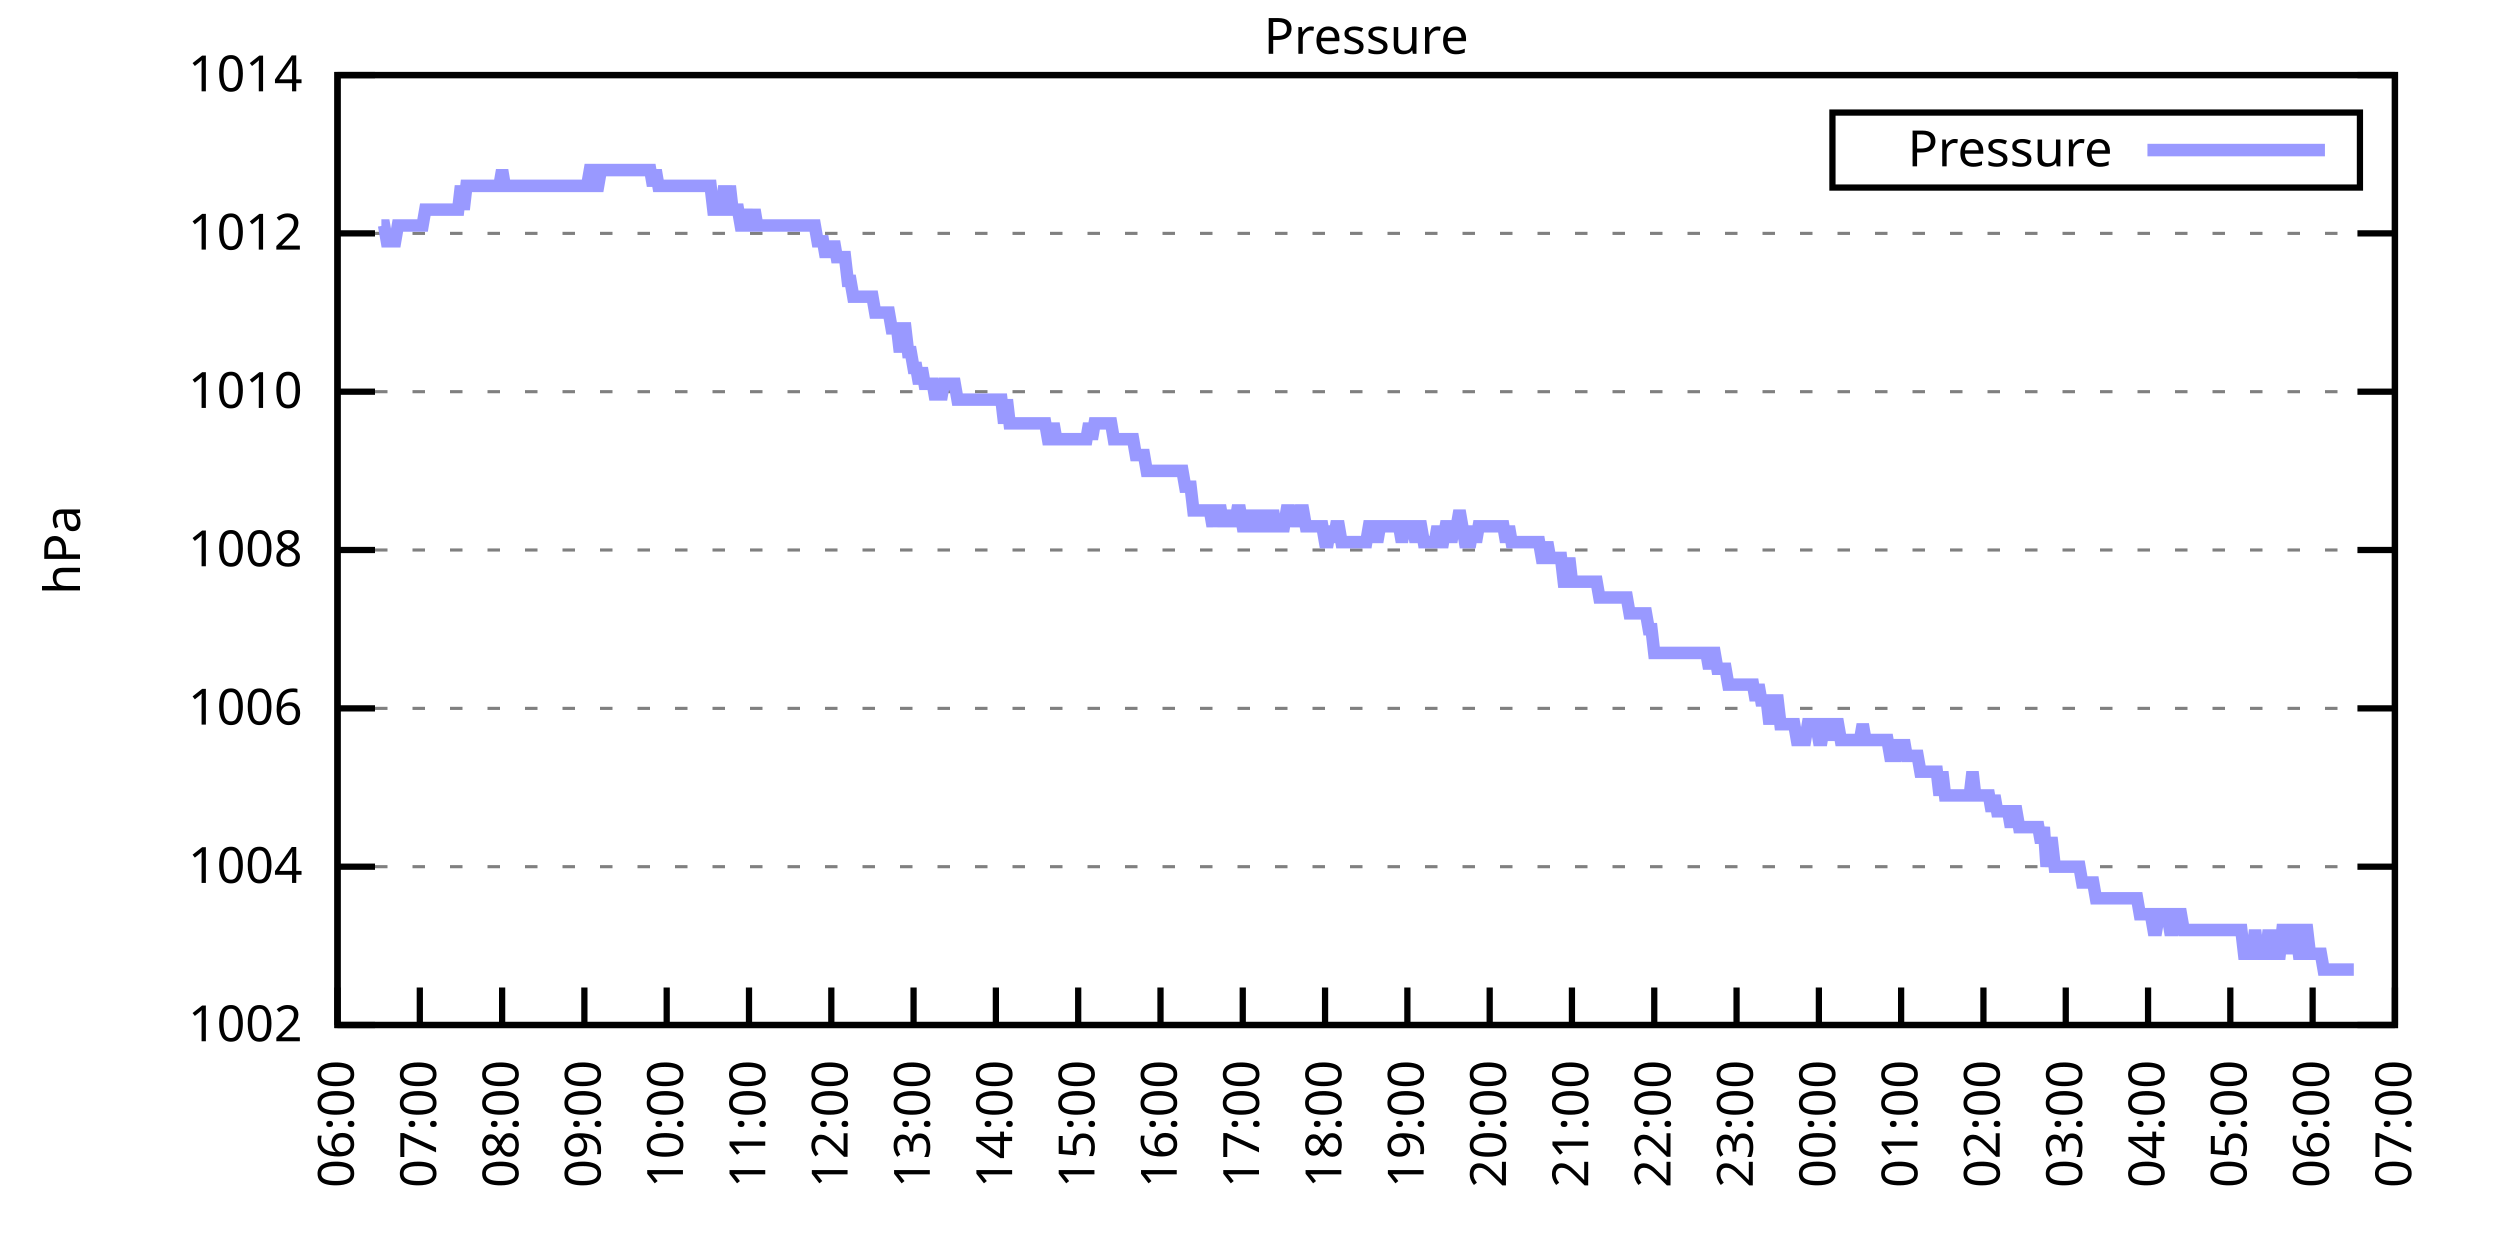
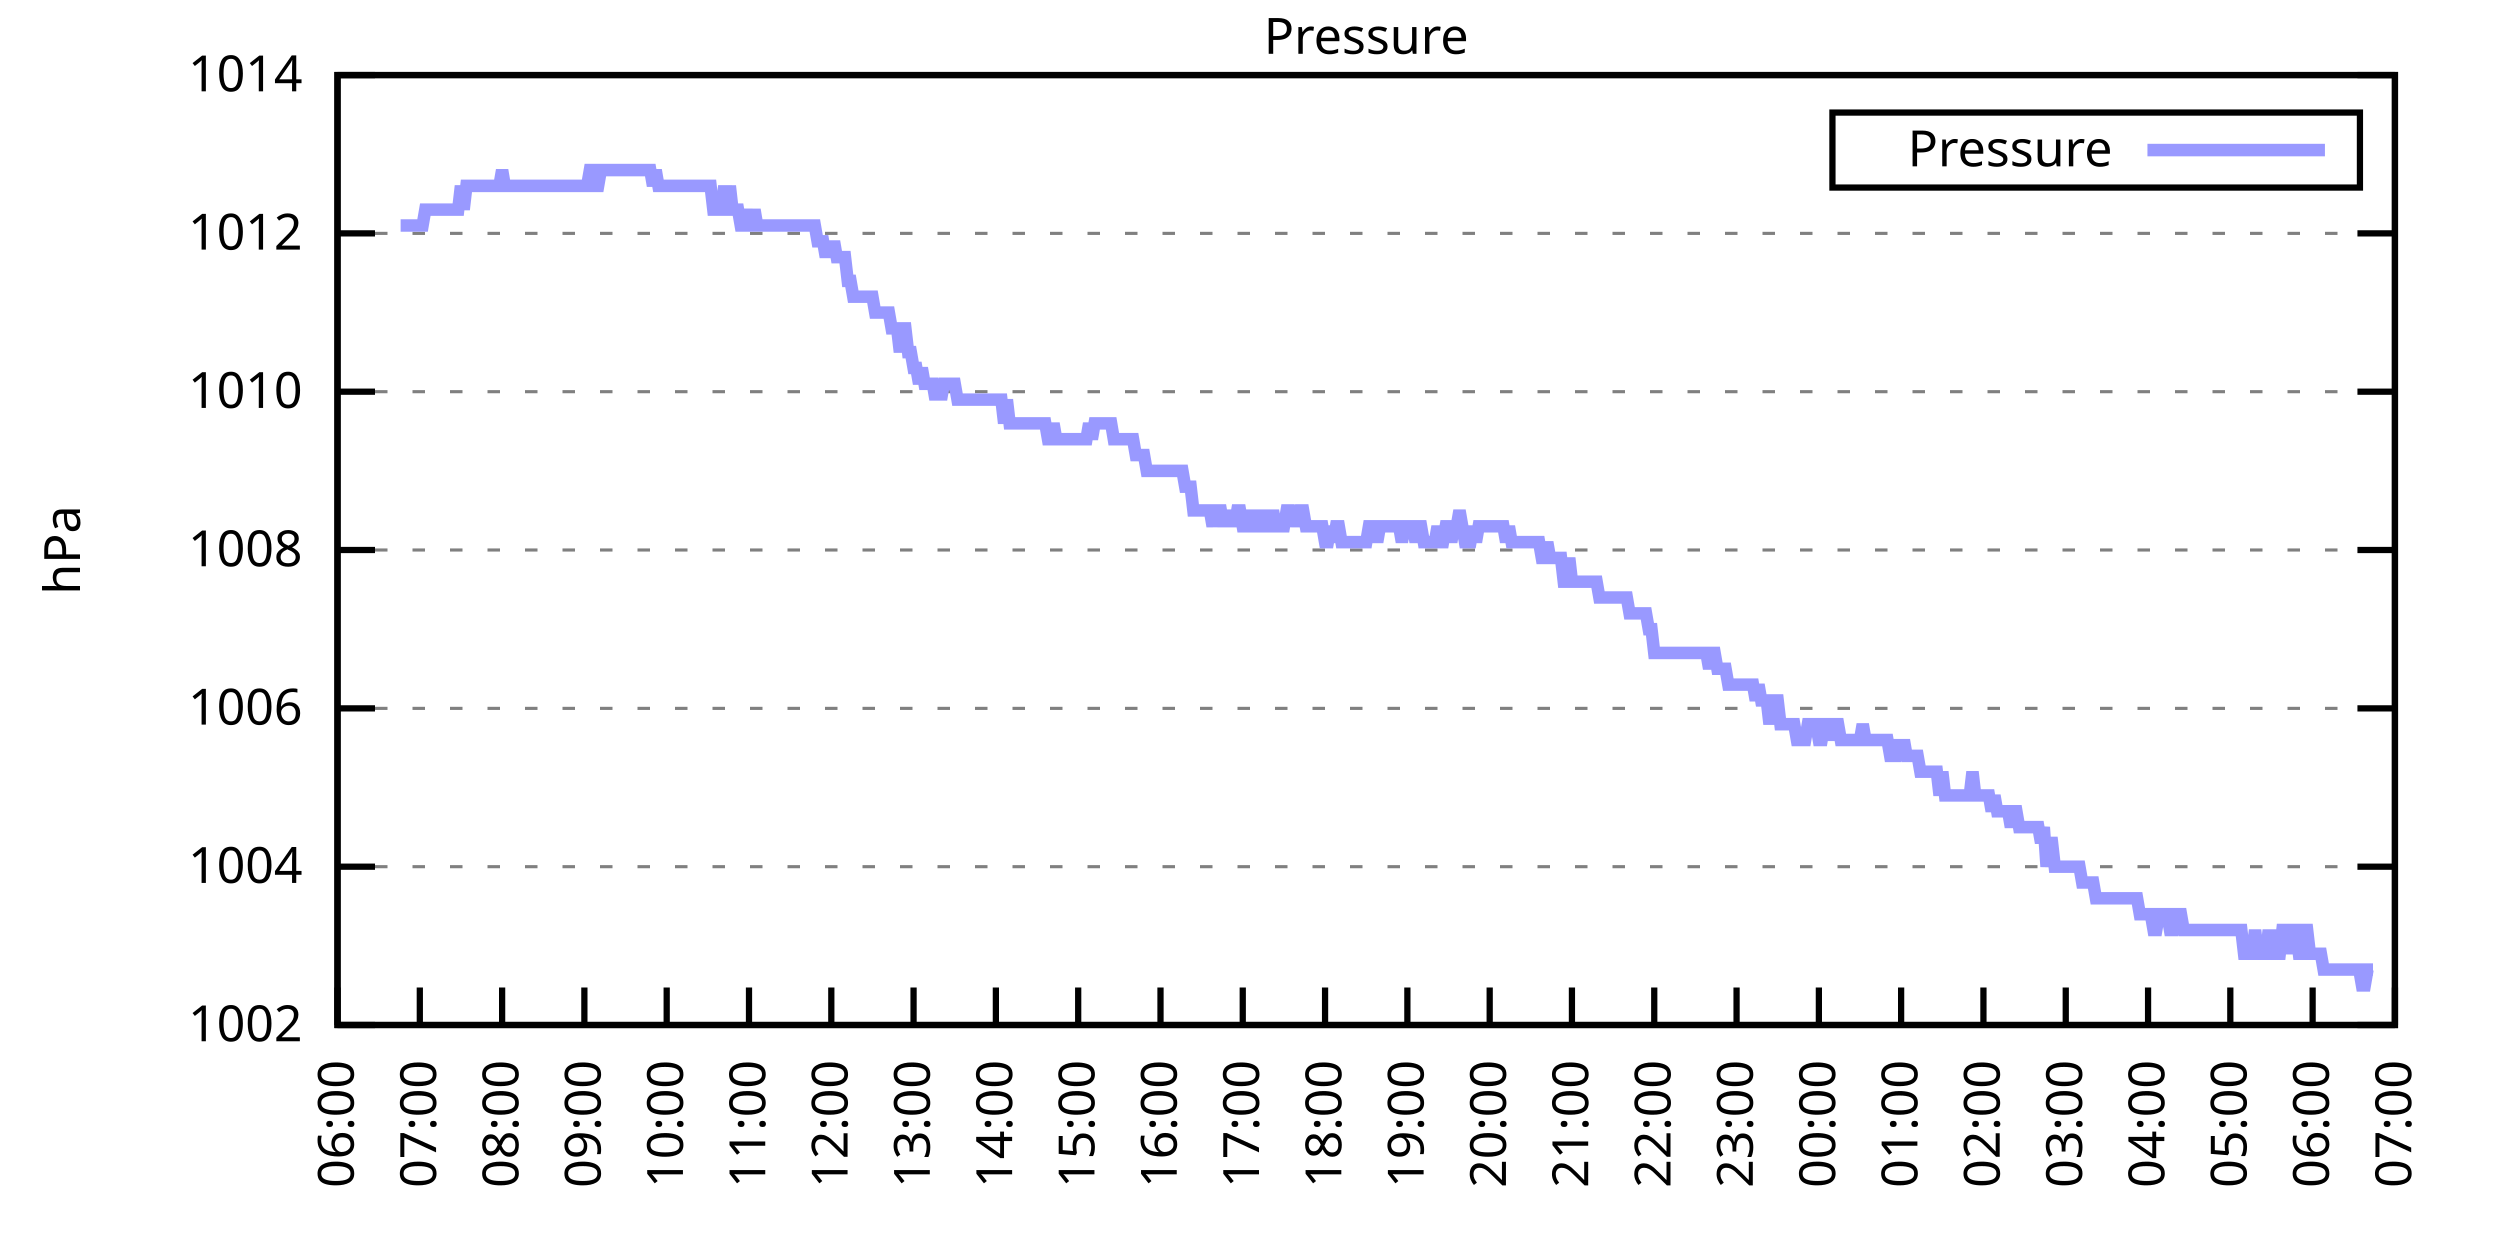
<svg xmlns="http://www.w3.org/2000/svg" xmlns:xlink="http://www.w3.org/1999/xlink" width="400" height="200" viewBox="0 0 400 200">
  <g id="gnuplot_canvas">
    <rect x="0" y="0" width="400" height="200" fill="none" />
    <defs>
      <circle id="gpDot" r="0.5" stroke-width="0.5" stroke="currentColor" />
      <path id="gpPt0" stroke-width="0.333" stroke="currentColor" d="M-1,0 h2 M0,-1 v2" />
      <path id="gpPt1" stroke-width="0.333" stroke="currentColor" d="M-1,-1 L1,1 M1,-1 L-1,1" />
      <path id="gpPt2" stroke-width="0.333" stroke="currentColor" d="M-1,0 L1,0 M0,-1 L0,1 M-1,-1 L1,1 M-1,1 L1,-1" />
      <rect id="gpPt3" stroke-width="0.333" stroke="currentColor" x="-1" y="-1" width="2" height="2" />
      <rect id="gpPt4" stroke-width="0.333" stroke="currentColor" fill="currentColor" x="-1" y="-1" width="2" height="2" />
      <circle id="gpPt5" stroke-width="0.333" stroke="currentColor" cx="0" cy="0" r="1" />
      <use xlink:href="#gpPt5" id="gpPt6" fill="currentColor" stroke="none" />
      <path id="gpPt7" stroke-width="0.333" stroke="currentColor" d="M0,-1.33 L-1.33,0.67 L1.33,0.67 z" />
      <use xlink:href="#gpPt7" id="gpPt8" fill="currentColor" stroke="none" />
      <use xlink:href="#gpPt7" id="gpPt9" stroke="currentColor" transform="rotate(180)" />
      <use xlink:href="#gpPt9" id="gpPt10" fill="currentColor" stroke="none" />
      <use xlink:href="#gpPt3" id="gpPt11" stroke="currentColor" transform="rotate(45)" />
      <use xlink:href="#gpPt11" id="gpPt12" fill="currentColor" stroke="none" />
      <path id="gpPt13" stroke-width="0.333" stroke="currentColor" d="M0,1.330 L1.265,0.411 L0.782,-1.067 L-0.782,-1.076 L-1.265,0.411 z" />
      <use xlink:href="#gpPt13" id="gpPt14" fill="currentColor" stroke="none" />
      <filter id="textbox" filterUnits="objectBoundingBox" x="0" y="0" height="1" width="1">
        <feFlood flood-color="white" flood-opacity="1" result="bgnd" />
        <feComposite in="SourceGraphic" in2="bgnd" operator="atop" />
      </filter>
      <filter id="greybox" filterUnits="objectBoundingBox" x="0" y="0" height="1" width="1">
        <feFlood flood-color="lightgrey" flood-opacity="1" result="grey" />
        <feComposite in="SourceGraphic" in2="grey" operator="atop" />
      </filter>
    </defs>
    <g fill="none" color="white" stroke="currentColor" stroke-width="1.00" stroke-linecap="butt" stroke-linejoin="miter">
</g>
    <g fill="none" color="black" stroke="currentColor" stroke-width="1.00" stroke-linecap="butt" stroke-linejoin="miter">
      <g stroke="none" shape-rendering="crispEdges">
        <polygon fill="rgb(255, 255, 255)" points="54.00,164.00 383.18,164.00 383.18,12.02 54.00,12.02 " />
      </g>
    </g>
    <g fill="none" color="black" stroke="currentColor" stroke-width="1.00" stroke-linecap="butt" stroke-linejoin="miter">
</g>
    <g fill="none" color="black" stroke="black" stroke-width="0.50" stroke-linecap="butt" stroke-linejoin="miter">
</g>
    <g fill="none" color="gray" stroke="currentColor" stroke-width="0.50" stroke-linecap="butt" stroke-linejoin="miter">
      <path stroke="gray" stroke-dasharray="2,4" class="gridline" d="M54.00,164.00 L383.19,164.00  " />
    </g>
    <g fill="none" color="gray" stroke="gray" stroke-width="1.00" stroke-linecap="butt" stroke-linejoin="miter">
</g>
    <g fill="none" color="black" stroke="currentColor" stroke-width="1.00" stroke-linecap="butt" stroke-linejoin="miter">
      <path stroke="black" d="M54.00,164.00 L60.00,164.00 M383.19,164.00 L377.19,164.00  " />
      <g transform="translate(48.40,166.60)" stroke="none" fill="black" font-family="Sans" font-size="8.00" text-anchor="end">
        <text>
          <tspan font-family="Sans"> 1002</tspan>
        </text>
      </g>
    </g>
    <g fill="none" color="black" stroke="currentColor" stroke-width="1.00" stroke-linecap="butt" stroke-linejoin="miter">
</g>
    <g fill="none" color="black" stroke="black" stroke-width="0.50" stroke-linecap="butt" stroke-linejoin="miter">
</g>
    <g fill="none" color="gray" stroke="currentColor" stroke-width="0.50" stroke-linecap="butt" stroke-linejoin="miter">
      <path stroke="gray" stroke-dasharray="2,4" class="gridline" d="M54.00,138.67 L383.19,138.67  " />
    </g>
    <g fill="none" color="gray" stroke="gray" stroke-width="1.00" stroke-linecap="butt" stroke-linejoin="miter">
</g>
    <g fill="none" color="black" stroke="currentColor" stroke-width="1.00" stroke-linecap="butt" stroke-linejoin="miter">
      <path stroke="black" d="M54.00,138.67 L60.00,138.67 M383.19,138.67 L377.19,138.67  " />
      <g transform="translate(48.40,141.27)" stroke="none" fill="black" font-family="Sans" font-size="8.00" text-anchor="end">
        <text>
          <tspan font-family="Sans"> 1004</tspan>
        </text>
      </g>
    </g>
    <g fill="none" color="black" stroke="currentColor" stroke-width="1.00" stroke-linecap="butt" stroke-linejoin="miter">
</g>
    <g fill="none" color="black" stroke="black" stroke-width="0.50" stroke-linecap="butt" stroke-linejoin="miter">
</g>
    <g fill="none" color="gray" stroke="currentColor" stroke-width="0.50" stroke-linecap="butt" stroke-linejoin="miter">
      <path stroke="gray" stroke-dasharray="2,4" class="gridline" d="M54.00,113.34 L383.19,113.34  " />
    </g>
    <g fill="none" color="gray" stroke="gray" stroke-width="1.00" stroke-linecap="butt" stroke-linejoin="miter">
</g>
    <g fill="none" color="black" stroke="currentColor" stroke-width="1.00" stroke-linecap="butt" stroke-linejoin="miter">
      <path stroke="black" d="M54.00,113.34 L60.00,113.34 M383.19,113.34 L377.19,113.34  " />
      <g transform="translate(48.40,115.94)" stroke="none" fill="black" font-family="Sans" font-size="8.00" text-anchor="end">
        <text>
          <tspan font-family="Sans"> 1006</tspan>
        </text>
      </g>
    </g>
    <g fill="none" color="black" stroke="currentColor" stroke-width="1.00" stroke-linecap="butt" stroke-linejoin="miter">
</g>
    <g fill="none" color="black" stroke="black" stroke-width="0.50" stroke-linecap="butt" stroke-linejoin="miter">
</g>
    <g fill="none" color="gray" stroke="currentColor" stroke-width="0.50" stroke-linecap="butt" stroke-linejoin="miter">
      <path stroke="gray" stroke-dasharray="2,4" class="gridline" d="M54.00,88.00 L383.19,88.00  " />
    </g>
    <g fill="none" color="gray" stroke="gray" stroke-width="1.00" stroke-linecap="butt" stroke-linejoin="miter">
</g>
    <g fill="none" color="black" stroke="currentColor" stroke-width="1.00" stroke-linecap="butt" stroke-linejoin="miter">
      <path stroke="black" d="M54.00,88.00 L60.00,88.00 M383.19,88.00 L377.19,88.00  " />
      <g transform="translate(48.40,90.60)" stroke="none" fill="black" font-family="Sans" font-size="8.00" text-anchor="end">
        <text>
          <tspan font-family="Sans"> 1008</tspan>
        </text>
      </g>
    </g>
    <g fill="none" color="black" stroke="currentColor" stroke-width="1.00" stroke-linecap="butt" stroke-linejoin="miter">
</g>
    <g fill="none" color="black" stroke="black" stroke-width="0.50" stroke-linecap="butt" stroke-linejoin="miter">
</g>
    <g fill="none" color="gray" stroke="currentColor" stroke-width="0.50" stroke-linecap="butt" stroke-linejoin="miter">
      <path stroke="gray" stroke-dasharray="2,4" class="gridline" d="M54.00,62.67 L383.19,62.67  " />
    </g>
    <g fill="none" color="gray" stroke="gray" stroke-width="1.00" stroke-linecap="butt" stroke-linejoin="miter">
</g>
    <g fill="none" color="black" stroke="currentColor" stroke-width="1.00" stroke-linecap="butt" stroke-linejoin="miter">
      <path stroke="black" d="M54.00,62.67 L60.00,62.67 M383.19,62.67 L377.19,62.67  " />
      <g transform="translate(48.40,65.27)" stroke="none" fill="black" font-family="Sans" font-size="8.00" text-anchor="end">
        <text>
          <tspan font-family="Sans"> 1010</tspan>
        </text>
      </g>
    </g>
    <g fill="none" color="black" stroke="currentColor" stroke-width="1.00" stroke-linecap="butt" stroke-linejoin="miter">
</g>
    <g fill="none" color="black" stroke="black" stroke-width="0.50" stroke-linecap="butt" stroke-linejoin="miter">
</g>
    <g fill="none" color="gray" stroke="currentColor" stroke-width="0.50" stroke-linecap="butt" stroke-linejoin="miter">
      <path stroke="gray" stroke-dasharray="2,4" class="gridline" d="M54.00,37.34 L383.19,37.34  " />
    </g>
    <g fill="none" color="gray" stroke="gray" stroke-width="1.00" stroke-linecap="butt" stroke-linejoin="miter">
</g>
    <g fill="none" color="black" stroke="currentColor" stroke-width="1.00" stroke-linecap="butt" stroke-linejoin="miter">
      <path stroke="black" d="M54.00,37.34 L60.00,37.34 M383.19,37.34 L377.19,37.34  " />
      <g transform="translate(48.40,39.94)" stroke="none" fill="black" font-family="Sans" font-size="8.00" text-anchor="end">
        <text>
          <tspan font-family="Sans"> 1012</tspan>
        </text>
      </g>
    </g>
    <g fill="none" color="black" stroke="currentColor" stroke-width="1.00" stroke-linecap="butt" stroke-linejoin="miter">
</g>
    <g fill="none" color="black" stroke="black" stroke-width="0.50" stroke-linecap="butt" stroke-linejoin="miter">
</g>
    <g fill="none" color="gray" stroke="currentColor" stroke-width="0.50" stroke-linecap="butt" stroke-linejoin="miter">
      <path stroke="gray" stroke-dasharray="2,4" class="gridline" d="M54.00,12.01 L383.19,12.01  " />
    </g>
    <g fill="none" color="gray" stroke="gray" stroke-width="1.00" stroke-linecap="butt" stroke-linejoin="miter">
</g>
    <g fill="none" color="black" stroke="currentColor" stroke-width="1.00" stroke-linecap="butt" stroke-linejoin="miter">
      <path stroke="black" d="M54.00,12.01 L60.00,12.01 M383.19,12.01 L377.19,12.01  " />
      <g transform="translate(48.40,14.61)" stroke="none" fill="black" font-family="Sans" font-size="8.00" text-anchor="end">
        <text>
          <tspan font-family="Sans"> 1014</tspan>
        </text>
      </g>
    </g>
    <g fill="none" color="black" stroke="currentColor" stroke-width="1.00" stroke-linecap="butt" stroke-linejoin="miter">
      <path stroke="black" d="M54.00,164.00 L54.00,158.00  " />
      <g transform="translate(56.60,169.60) rotate(270.00)" stroke="none" fill="black" font-family="Sans" font-size="8.00" text-anchor="end">
        <text>
          <tspan font-family="Sans">06:00</tspan>
        </text>
      </g>
    </g>
    <g fill="none" color="black" stroke="currentColor" stroke-width="1.00" stroke-linecap="butt" stroke-linejoin="miter">
      <path stroke="black" d="M67.17,164.00 L67.17,158.00  " />
      <g transform="translate(69.77,169.60) rotate(270.00)" stroke="none" fill="black" font-family="Sans" font-size="8.00" text-anchor="end">
        <text>
          <tspan font-family="Sans">07:00</tspan>
        </text>
      </g>
    </g>
    <g fill="none" color="black" stroke="currentColor" stroke-width="1.00" stroke-linecap="butt" stroke-linejoin="miter">
      <path stroke="black" d="M80.34,164.00 L80.34,158.00  " />
      <g transform="translate(82.94,169.60) rotate(270.00)" stroke="none" fill="black" font-family="Sans" font-size="8.00" text-anchor="end">
        <text>
          <tspan font-family="Sans">08:00</tspan>
        </text>
      </g>
    </g>
    <g fill="none" color="black" stroke="currentColor" stroke-width="1.00" stroke-linecap="butt" stroke-linejoin="miter">
      <path stroke="black" d="M93.50,164.00 L93.50,158.00  " />
      <g transform="translate(96.10,169.60) rotate(270.00)" stroke="none" fill="black" font-family="Sans" font-size="8.00" text-anchor="end">
        <text>
          <tspan font-family="Sans">09:00</tspan>
        </text>
      </g>
    </g>
    <g fill="none" color="black" stroke="currentColor" stroke-width="1.00" stroke-linecap="butt" stroke-linejoin="miter">
      <path stroke="black" d="M106.67,164.00 L106.67,158.00  " />
      <g transform="translate(109.27,169.60) rotate(270.00)" stroke="none" fill="black" font-family="Sans" font-size="8.00" text-anchor="end">
        <text>
          <tspan font-family="Sans">10:00</tspan>
        </text>
      </g>
    </g>
    <g fill="none" color="black" stroke="currentColor" stroke-width="1.00" stroke-linecap="butt" stroke-linejoin="miter">
      <path stroke="black" d="M119.84,164.00 L119.84,158.00  " />
      <g transform="translate(122.44,169.60) rotate(270.00)" stroke="none" fill="black" font-family="Sans" font-size="8.00" text-anchor="end">
        <text>
          <tspan font-family="Sans">11:00</tspan>
        </text>
      </g>
    </g>
    <g fill="none" color="black" stroke="currentColor" stroke-width="1.00" stroke-linecap="butt" stroke-linejoin="miter">
      <path stroke="black" d="M133.01,164.00 L133.01,158.00  " />
      <g transform="translate(135.61,169.60) rotate(270.00)" stroke="none" fill="black" font-family="Sans" font-size="8.00" text-anchor="end">
        <text>
          <tspan font-family="Sans">12:00</tspan>
        </text>
      </g>
    </g>
    <g fill="none" color="black" stroke="currentColor" stroke-width="1.00" stroke-linecap="butt" stroke-linejoin="miter">
      <path stroke="black" d="M146.17,164.00 L146.17,158.00  " />
      <g transform="translate(148.77,169.60) rotate(270.00)" stroke="none" fill="black" font-family="Sans" font-size="8.00" text-anchor="end">
        <text>
          <tspan font-family="Sans">13:00</tspan>
        </text>
      </g>
    </g>
    <g fill="none" color="black" stroke="currentColor" stroke-width="1.00" stroke-linecap="butt" stroke-linejoin="miter">
      <path stroke="black" d="M159.34,164.00 L159.34,158.00  " />
      <g transform="translate(161.94,169.60) rotate(270.00)" stroke="none" fill="black" font-family="Sans" font-size="8.00" text-anchor="end">
        <text>
          <tspan font-family="Sans">14:00</tspan>
        </text>
      </g>
    </g>
    <g fill="none" color="black" stroke="currentColor" stroke-width="1.00" stroke-linecap="butt" stroke-linejoin="miter">
      <path stroke="black" d="M172.51,164.00 L172.51,158.00  " />
      <g transform="translate(175.11,169.60) rotate(270.00)" stroke="none" fill="black" font-family="Sans" font-size="8.00" text-anchor="end">
        <text>
          <tspan font-family="Sans">15:00</tspan>
        </text>
      </g>
    </g>
    <g fill="none" color="black" stroke="currentColor" stroke-width="1.00" stroke-linecap="butt" stroke-linejoin="miter">
      <path stroke="black" d="M185.68,164.00 L185.68,158.00  " />
      <g transform="translate(188.28,169.60) rotate(270.00)" stroke="none" fill="black" font-family="Sans" font-size="8.00" text-anchor="end">
        <text>
          <tspan font-family="Sans">16:00</tspan>
        </text>
      </g>
    </g>
    <g fill="none" color="black" stroke="currentColor" stroke-width="1.00" stroke-linecap="butt" stroke-linejoin="miter">
      <path stroke="black" d="M198.84,164.00 L198.84,158.00  " />
      <g transform="translate(201.44,169.60) rotate(270.00)" stroke="none" fill="black" font-family="Sans" font-size="8.00" text-anchor="end">
        <text>
          <tspan font-family="Sans">17:00</tspan>
        </text>
      </g>
    </g>
    <g fill="none" color="black" stroke="currentColor" stroke-width="1.00" stroke-linecap="butt" stroke-linejoin="miter">
      <path stroke="black" d="M212.01,164.00 L212.01,158.00  " />
      <g transform="translate(214.61,169.60) rotate(270.00)" stroke="none" fill="black" font-family="Sans" font-size="8.00" text-anchor="end">
        <text>
          <tspan font-family="Sans">18:00</tspan>
        </text>
      </g>
    </g>
    <g fill="none" color="black" stroke="currentColor" stroke-width="1.00" stroke-linecap="butt" stroke-linejoin="miter">
      <path stroke="black" d="M225.18,164.00 L225.18,158.00  " />
      <g transform="translate(227.78,169.60) rotate(270.00)" stroke="none" fill="black" font-family="Sans" font-size="8.00" text-anchor="end">
        <text>
          <tspan font-family="Sans">19:00</tspan>
        </text>
      </g>
    </g>
    <g fill="none" color="black" stroke="currentColor" stroke-width="1.00" stroke-linecap="butt" stroke-linejoin="miter">
      <path stroke="black" d="M238.35,164.00 L238.35,158.00  " />
      <g transform="translate(240.95,169.60) rotate(270.00)" stroke="none" fill="black" font-family="Sans" font-size="8.00" text-anchor="end">
        <text>
          <tspan font-family="Sans">20:00</tspan>
        </text>
      </g>
    </g>
    <g fill="none" color="black" stroke="currentColor" stroke-width="1.00" stroke-linecap="butt" stroke-linejoin="miter">
      <path stroke="black" d="M251.51,164.00 L251.51,158.00  " />
      <g transform="translate(254.11,169.60) rotate(270.00)" stroke="none" fill="black" font-family="Sans" font-size="8.00" text-anchor="end">
        <text>
          <tspan font-family="Sans">21:00</tspan>
        </text>
      </g>
    </g>
    <g fill="none" color="black" stroke="currentColor" stroke-width="1.00" stroke-linecap="butt" stroke-linejoin="miter">
      <path stroke="black" d="M264.68,164.00 L264.68,158.00  " />
      <g transform="translate(267.28,169.60) rotate(270.00)" stroke="none" fill="black" font-family="Sans" font-size="8.00" text-anchor="end">
        <text>
          <tspan font-family="Sans">22:00</tspan>
        </text>
      </g>
    </g>
    <g fill="none" color="black" stroke="currentColor" stroke-width="1.00" stroke-linecap="butt" stroke-linejoin="miter">
      <path stroke="black" d="M277.85,164.00 L277.85,158.00  " />
      <g transform="translate(280.45,169.60) rotate(270.00)" stroke="none" fill="black" font-family="Sans" font-size="8.00" text-anchor="end">
        <text>
          <tspan font-family="Sans">23:00</tspan>
        </text>
      </g>
    </g>
    <g fill="none" color="black" stroke="currentColor" stroke-width="1.00" stroke-linecap="butt" stroke-linejoin="miter">
      <path stroke="black" d="M291.02,164.00 L291.02,158.00  " />
      <g transform="translate(293.62,169.60) rotate(270.00)" stroke="none" fill="black" font-family="Sans" font-size="8.00" text-anchor="end">
        <text>
          <tspan font-family="Sans">00:00</tspan>
        </text>
      </g>
    </g>
    <g fill="none" color="black" stroke="currentColor" stroke-width="1.00" stroke-linecap="butt" stroke-linejoin="miter">
      <path stroke="black" d="M304.18,164.00 L304.18,158.00  " />
      <g transform="translate(306.78,169.60) rotate(270.00)" stroke="none" fill="black" font-family="Sans" font-size="8.00" text-anchor="end">
        <text>
          <tspan font-family="Sans">01:00</tspan>
        </text>
      </g>
    </g>
    <g fill="none" color="black" stroke="currentColor" stroke-width="1.00" stroke-linecap="butt" stroke-linejoin="miter">
      <path stroke="black" d="M317.35,164.00 L317.35,158.00  " />
      <g transform="translate(319.95,169.60) rotate(270.00)" stroke="none" fill="black" font-family="Sans" font-size="8.00" text-anchor="end">
        <text>
          <tspan font-family="Sans">02:00</tspan>
        </text>
      </g>
    </g>
    <g fill="none" color="black" stroke="currentColor" stroke-width="1.00" stroke-linecap="butt" stroke-linejoin="miter">
      <path stroke="black" d="M330.52,164.00 L330.52,158.00  " />
      <g transform="translate(333.12,169.60) rotate(270.00)" stroke="none" fill="black" font-family="Sans" font-size="8.00" text-anchor="end">
        <text>
          <tspan font-family="Sans">03:00</tspan>
        </text>
      </g>
    </g>
    <g fill="none" color="black" stroke="currentColor" stroke-width="1.00" stroke-linecap="butt" stroke-linejoin="miter">
      <path stroke="black" d="M343.69,164.00 L343.69,158.00  " />
      <g transform="translate(346.29,169.60) rotate(270.00)" stroke="none" fill="black" font-family="Sans" font-size="8.00" text-anchor="end">
        <text>
          <tspan font-family="Sans">04:00</tspan>
        </text>
      </g>
    </g>
    <g fill="none" color="black" stroke="currentColor" stroke-width="1.00" stroke-linecap="butt" stroke-linejoin="miter">
      <path stroke="black" d="M356.85,164.00 L356.85,158.00  " />
      <g transform="translate(359.45,169.60) rotate(270.00)" stroke="none" fill="black" font-family="Sans" font-size="8.00" text-anchor="end">
        <text>
          <tspan font-family="Sans">05:00</tspan>
        </text>
      </g>
    </g>
    <g fill="none" color="black" stroke="currentColor" stroke-width="1.00" stroke-linecap="butt" stroke-linejoin="miter">
      <path stroke="black" d="M370.02,164.00 L370.02,158.00  " />
      <g transform="translate(372.62,169.60) rotate(270.00)" stroke="none" fill="black" font-family="Sans" font-size="8.00" text-anchor="end">
        <text>
          <tspan font-family="Sans">06:00</tspan>
        </text>
      </g>
    </g>
    <g fill="none" color="black" stroke="currentColor" stroke-width="1.00" stroke-linecap="butt" stroke-linejoin="miter">
      <path stroke="black" d="M383.19,164.00 L383.19,158.00  " />
      <g transform="translate(385.79,169.60) rotate(270.00)" stroke="none" fill="black" font-family="Sans" font-size="8.00" text-anchor="end">
        <text>
          <tspan font-family="Sans">07:00</tspan>
        </text>
      </g>
    </g>
    <g fill="none" color="black" stroke="currentColor" stroke-width="1.00" stroke-linecap="butt" stroke-linejoin="miter">
</g>
    <g fill="none" color="black" stroke="currentColor" stroke-width="1.00" stroke-linecap="butt" stroke-linejoin="miter">
      <path stroke="black" d="M54.00,12.01 L54.00,164.00 L383.19,164.00 L383.19,12.01 L54.00,12.01 Z  " />
    </g>
    <g fill="none" color="black" stroke="currentColor" stroke-width="1.00" stroke-linecap="butt" stroke-linejoin="miter">
</g>
    <g fill="none" color="black" stroke="currentColor" stroke-width="1.00" stroke-linecap="butt" stroke-linejoin="miter">
      <path stroke="black" d="M293.19,30.01 L293.19,18.01 L377.59,18.01 L377.59,30.01 L293.19,30.01 Z  " />
    </g>
    <g id="Pressure_plot_1">
      <g fill="none" color="white" stroke="black" stroke-width="2.00" stroke-linecap="butt" stroke-linejoin="miter">
</g>
      <g fill="none" color="black" stroke="currentColor" stroke-width="2.00" stroke-linecap="butt" stroke-linejoin="miter">
        <g transform="translate(337.99,26.61)" stroke="none" fill="black" font-family="Sans" font-size="8.00" text-anchor="end">
          <text>
            <tspan font-family="Sans">Pressure</tspan>
          </text>
        </g>
      </g>
      <g fill="none" color="black" stroke="currentColor" stroke-width="2.00" stroke-linecap="butt" stroke-linejoin="miter">
-         <path stroke="rgb(153, 153, 255)" d="M343.59,24.01 L371.99,24.01 M61.02,36.08 L61.46,36.08 L61.90,38.61 L62.34,38.61 L62.78,38.61 L63.22,38.61   L63.66,36.08 L64.10,36.08 L64.53,36.08 L64.97,36.08 L65.41,36.08 L65.85,36.08 L66.29,36.08 L66.73,36.08   L67.17,36.08 L67.61,36.08 L68.05,33.54 L68.48,33.54 L68.92,33.54 L69.36,33.54 L69.80,33.54 L70.24,33.54   L70.68,33.54 L71.12,33.54 L71.56,33.54 L72.00,33.54 L72.43,33.54 L72.87,33.54 L73.31,33.54 L73.75,29.74   L74.19,33.54 L74.63,29.74 L75.07,29.74 L75.51,29.74 L75.95,29.74 L76.38,29.74 L76.82,29.74 L77.26,29.74   L77.70,29.74 L78.14,29.74 L78.58,29.74 L79.02,29.74 L79.46,29.74 L79.90,29.74 L80.34,27.21 L80.77,29.74   L81.21,29.74 L81.65,29.74 L82.09,29.74 L82.53,29.74 L82.97,29.74 L83.41,29.74 L83.85,29.74 L84.29,29.74   L84.72,29.74 L85.16,29.74 L85.60,29.74 L86.04,29.74 L86.48,29.74 L86.92,29.74 L87.36,29.74 L87.80,29.74   L88.24,29.74 L88.67,29.74 L89.11,29.74 L89.55,29.74 L89.99,29.74 L90.43,29.74 L90.87,29.74 L91.31,29.74   L91.75,29.74 L92.19,29.74 L92.62,29.74 L93.06,29.74 L93.50,29.74 L93.94,29.74 L94.38,27.21 L94.82,27.21   L95.26,29.74 L95.70,29.74 L96.14,27.21 L96.58,27.21 L97.01,27.21 L97.45,27.21 L97.89,27.21 L98.33,27.21   L98.77,27.21 L99.21,27.21 L99.65,27.21 L100.09,27.21 L100.53,27.21 L100.96,27.21 L101.40,27.21 L101.84,27.21   L102.28,27.21 L102.72,27.21 L103.16,27.21 L103.60,27.21 L104.04,27.21 L104.48,29.74 L104.91,27.21 L105.35,29.74   L105.79,29.74 L106.23,29.74 L106.67,29.74 L107.11,29.74 L107.55,29.74 L107.99,29.74 L108.43,29.74 L108.87,29.74   L109.30,29.74 L109.74,29.74 L110.18,29.74 L110.62,29.74 L111.06,29.74 L111.50,29.74 L111.94,29.74 L112.38,29.74   L112.82,29.74 L113.25,29.74 L113.69,29.74 L114.13,33.54 L114.57,33.54 L115.01,33.54 L115.45,33.54 L115.89,29.74   L116.33,33.54 L116.77,29.74 L117.20,33.54 L117.64,33.54 L118.08,33.54 L118.52,36.08 L118.96,36.08 L119.40,33.54   L119.84,36.08 L120.28,36.08 L120.72,33.54 L121.15,36.08 L121.59,36.08 L122.03,36.08 L122.47,36.08 L122.91,36.08   L123.35,36.08 L123.79,36.08 L124.23,36.08 L124.67,36.08 L125.11,36.08 L125.54,36.08 L125.98,36.08 L126.42,36.08   L126.86,36.08 L127.30,36.08 L127.74,36.08 L128.18,36.08 L128.62,36.08 L129.06,36.08 L129.49,36.08 L129.93,36.08   L130.37,36.08 L130.81,38.61 L131.25,38.61 L131.69,38.61 L132.13,41.14 L132.57,38.61 L133.01,41.14 L133.44,38.61   L133.88,41.14 L134.32,41.14 L134.76,41.14 L135.20,41.14 L135.64,44.94 L136.08,44.94 L136.52,47.47 L136.96,47.47   L137.39,47.47 L137.83,47.47 L138.27,47.47 L138.71,47.47 L139.15,47.47 L139.59,47.47 L140.03,50.01 L140.47,50.01   L140.91,50.01 L141.35,50.01 L141.78,50.01 L142.22,50.01 L142.66,52.54 L143.10,52.54 L143.54,52.54 L143.98,56.34   L144.42,52.54 L144.86,52.54 L145.30,56.34 L145.73,56.34 L146.17,58.87 L146.61,58.87 L147.05,61.41 L147.49,58.87   L147.93,61.41 L148.37,61.41 L148.81,61.41 L149.25,61.41 L149.68,63.94 L150.12,61.41 L150.56,63.94 L151.00,61.41   L151.44,61.41 L151.88,61.41 L152.32,61.41 L152.76,61.41 L153.20,63.94 L153.63,63.94 L154.07,63.94 L154.51,63.94   L154.95,63.94 L155.39,63.94 L155.83,63.94 L156.27,63.94 L156.71,63.94 L157.15,63.94 L157.59,63.94 L158.02,63.94   L158.46,63.94 L158.90,63.94 L159.34,63.94 L159.78,63.94 L160.22,63.94 L160.66,67.74 L161.10,63.94 L161.54,67.74   L161.97,67.74 L162.41,67.74 L162.85,67.74 L163.29,67.74 L163.73,67.74 L164.17,67.74 L164.61,67.74 L165.05,67.74   L165.49,67.74 L165.92,67.74 L166.36,67.74 L166.80,67.74 L167.24,67.74 L167.68,70.27 L168.12,70.27 L168.56,67.74   L169.00,70.27 L169.44,70.27 L169.87,70.27 L170.31,70.27 L170.75,70.27 L171.19,70.27 L171.63,70.27 L172.07,70.27   L172.51,70.27 L172.95,70.27 L173.39,70.27 L173.83,70.27 L174.26,67.74 L174.70,70.27 L175.14,67.74 L175.58,67.74   L176.02,67.74 L176.46,67.74 L176.90,67.74 L177.34,67.74 L177.78,67.74 L178.21,70.27 L178.65,70.27 L179.09,70.27   L179.53,70.27 L179.97,70.27 L180.41,70.27 L180.85,70.27 L181.29,70.27 L181.73,72.81 L182.16,72.81 L182.60,72.81   L183.04,72.81 L183.48,75.34 L183.92,75.34 L184.36,75.34 L184.80,75.34 L185.24,75.34 L185.68,75.34 L186.11,75.34   L186.55,75.34 L186.99,75.34 L187.43,75.34 L187.87,75.34 L188.31,75.34 L188.75,75.34 L189.19,75.34 L189.63,77.87   L190.07,77.87 L190.50,77.87 L190.94,81.67 L191.38,81.67 L191.82,81.67 L192.26,81.67 L192.70,81.67 L193.14,81.67   L193.58,81.67 L194.02,84.21 L194.45,81.67 L194.89,81.67 L195.33,81.67 L195.77,84.21 L196.21,81.67 L196.65,84.21   L197.09,81.67 L197.53,84.21 L197.97,81.67 L198.40,81.67 L198.84,84.21 L199.28,84.21 L199.72,84.21 L200.16,81.67   L200.60,84.21 L201.04,84.21 L201.48,84.21 L201.92,81.67 L202.35,84.21 L202.79,84.21 L203.23,84.21 L203.67,81.67   L204.11,84.21 L204.55,84.21 L204.99,84.21 L205.43,84.21 L205.87,81.67 L206.31,81.67 L206.74,84.21 L207.18,81.67   L207.62,84.21 L208.06,81.67 L208.50,81.67 L208.94,84.21 L209.38,84.21 L209.82,84.21 L210.26,84.21 L210.69,84.21   L211.13,84.21 L211.57,84.21 L212.01,86.74 L212.45,86.74 L212.89,84.21 L213.33,86.74 L213.77,84.21 L214.21,84.21   L214.64,86.74 L215.08,86.74 L215.52,86.74 L215.96,86.74 L216.40,86.74 L216.84,86.74 L217.28,86.74 L217.72,86.74   L218.16,86.74 L218.60,86.74 L219.03,84.21 L219.47,84.21 L219.91,84.21 L220.35,86.74 L220.79,84.21 L221.23,84.21   L221.67,84.21 L222.11,84.21 L222.55,84.21 L222.98,84.21 L223.42,84.21 L223.86,84.21 L224.30,86.74 L224.74,84.21   L225.18,84.21 L225.62,84.21 L226.06,84.21 L226.50,86.74 L226.93,84.21 L227.37,84.21 L227.81,86.74 L228.25,86.74   L228.69,86.74 L229.13,86.74 L229.57,86.74 L230.01,84.21 L230.45,86.74 L230.88,86.74 L231.32,84.21 L231.76,84.21   L232.20,86.74 L232.64,84.21 L233.08,84.21 L233.52,81.67 L233.96,84.21 L234.40,86.74 L234.84,86.74 L235.27,86.74   L235.71,84.21 L236.15,86.74 L236.59,84.21 L237.03,84.21 L237.47,84.21 L237.91,84.21 L238.35,84.21 L238.79,84.21   L239.22,84.21 L239.66,84.21 L240.10,84.21 L240.54,84.21 L240.98,86.74 L241.42,84.21 L241.86,86.74 L242.30,86.74   L242.74,86.74 L243.17,86.74 L243.61,86.74 L244.05,86.74 L244.49,86.74 L244.93,86.74 L245.37,86.74 L245.81,86.74   L246.25,86.74 L246.69,89.27 L247.12,89.27 L247.56,86.74 L248.00,89.27 L248.44,89.27 L248.88,89.27 L249.32,89.27   L249.76,89.27 L250.20,93.07 L250.64,93.07 L251.08,89.27 L251.51,93.07 L251.95,93.07 L252.39,93.07 L252.83,93.07   L253.27,93.07 L253.71,93.07 L254.15,93.07 L254.59,93.07 L255.03,93.07 L255.46,93.07 L255.90,95.60 L256.34,95.60   L256.78,95.60 L257.22,95.60 L257.66,95.60 L258.10,95.60 L258.54,95.60 L258.98,95.60 L259.41,95.60 L259.85,95.60   L260.29,95.60 L260.73,98.14 L261.17,98.14 L261.61,98.14 L262.05,98.14 L262.49,98.14 L262.93,98.14 L263.36,98.14   L263.80,100.67 L264.24,100.67 L264.68,104.47 L265.12,104.47 L265.56,104.47 L266.00,104.47 L266.44,104.47 L266.88,104.47   L267.32,104.47 L267.75,104.47 L268.19,104.47 L268.63,104.47 L269.07,104.47 L269.51,104.47 L269.95,104.47 L270.39,104.47   L270.83,104.47 L271.27,104.47 L271.70,104.47 L272.14,104.47 L272.58,104.47 L273.02,104.47 L273.46,107.00 L273.90,104.47   L274.34,104.47 L274.78,107.00 L275.22,107.00 L275.65,107.00 L276.09,107.00 L276.53,109.54 L276.97,109.54 L277.41,109.54   L277.85,109.54 L278.29,109.54 L278.73,109.54 L279.17,109.54 L279.60,109.54 L280.04,109.54 L280.48,109.54 L280.92,112.07   L281.36,109.54 L281.80,112.07 L282.24,112.07 L282.68,112.07 L283.12,115.87 L283.56,112.07 L283.99,112.07 L284.43,112.07   L284.87,115.87 L285.31,115.87 L285.75,115.87 L286.19,115.87 L286.63,115.87 L287.07,115.87 L287.51,118.40 L287.94,118.40   L288.38,118.40 L288.82,118.40 L289.26,115.87 L289.70,115.87 L290.14,115.87 L290.58,115.87 L291.02,118.40 L291.46,118.40   L291.89,115.87 L292.33,115.87 L292.77,115.87 L293.21,118.40 L293.65,115.87 L294.09,115.87 L294.53,118.40 L294.97,118.40   L295.41,118.40 L295.84,118.40 L296.28,118.40 L296.72,118.40 L297.16,118.40 L297.60,118.40 L298.04,115.87 L298.48,118.40   L298.92,118.40 L299.36,118.40 L299.80,118.40 L300.23,118.40 L300.67,118.40 L301.11,118.40 L301.55,118.40 L301.99,118.40   L302.43,120.94 L302.87,120.94 L303.31,120.94 L303.75,118.40 L304.18,120.94 L304.62,118.40 L305.06,120.94 L305.50,120.94   L305.94,120.94 L306.38,120.94 L306.82,120.94 L307.26,123.47 L307.70,123.47 L308.13,123.47 L308.57,123.47 L309.01,123.47   L309.45,123.47 L309.89,123.47 L310.33,127.27 L310.77,123.47 L311.21,127.27 L311.65,127.27 L312.08,127.27 L312.52,127.27   L312.96,127.27 L313.40,127.27 L313.84,127.27 L314.28,127.27 L314.72,127.27 L315.16,127.27 L315.60,123.47 L316.04,127.27   L316.47,127.27 L316.91,127.27 L317.35,127.27 L317.79,127.27 L318.23,127.27 L318.67,129.80 L319.11,127.27 L319.55,129.80   L319.99,129.80 L320.42,129.80 L320.86,129.80 L321.30,129.80 L321.74,132.34 L322.18,129.80 L322.62,129.80 L323.06,132.34   L323.50,132.34 L323.94,132.34 L324.37,132.34 L324.81,132.34 L325.25,132.34 L325.69,132.34 L326.13,132.34 L326.57,134.87   L327.01,132.34 L327.45,138.67 L327.89,134.87 L328.33,134.87 L328.76,138.67 L329.20,138.67 L329.64,138.67 L330.08,138.67   L330.52,138.67 L330.96,138.67 L331.40,138.67 L331.84,138.67 L332.28,138.67 L332.71,138.67 L333.15,141.20 L333.59,141.20   L334.03,141.20 L334.47,141.20 L334.91,141.20 L335.35,143.73 L335.79,143.73 L336.23,143.73 L336.66,143.73 L337.10,143.73   L337.54,143.73 L337.98,143.73 L338.42,143.73 L338.86,143.73 L339.30,143.73 L339.74,143.73 L340.18,143.73 L340.61,143.73   L341.05,143.73 L341.49,143.73 L341.93,143.73 L342.37,146.27 L342.81,146.27 L343.25,146.27 L343.69,146.27 L344.13,146.27   L344.57,148.80 L345.00,148.80 L345.44,146.27 L345.88,146.27 L346.32,146.27 L346.76,146.27 L347.20,148.80 L347.64,148.80   L348.08,146.27 L348.52,146.27 L348.95,146.27 L349.39,148.80 L349.83,148.80 L350.27,148.80 L350.71,148.80 L351.15,148.80   L351.59,148.80 L352.03,148.80 L352.47,148.80 L352.90,148.80 L353.34,148.80 L353.78,148.80 L354.22,148.80 L354.66,148.80   L355.10,148.80 L355.54,148.80 L355.98,148.80 L356.42,148.80 L356.85,148.80 L357.29,148.80 L357.73,148.80 L358.17,148.80   L358.61,148.80 L359.05,152.60 L359.49,152.60 L359.93,152.60 L360.37,152.60 L360.81,148.80 L361.24,152.60 L361.68,152.60   L362.12,152.60 L362.56,152.60 L363.00,148.80 L363.44,152.60 L363.88,148.80 L364.32,152.60 L364.76,152.60 L365.19,148.80   L365.63,148.80 L366.07,152.60 L366.51,148.80 L366.95,148.80 L367.39,148.80 L367.83,152.60 L368.27,152.60 L368.71,148.80   L369.14,148.80 L369.58,152.60 L370.02,152.60 L370.46,152.60 L370.90,152.60 L371.34,152.60 L371.78,155.13 L372.22,155.13   L372.66,155.13 L373.09,155.13 L373.53,155.13 L373.97,155.13 L374.41,155.13 L374.85,155.13 L375.29,155.13 L375.73,155.13   L376.17,155.13 L376.61,155.13  " />
+         <path stroke="rgb(153, 153, 255)" d="M343.59,24.01 L371.99,24.01 M64.10,36.08 L64.53,36.08 L64.97,36.08 L65.41,36.08 L65.85,36.08 L66.29,36.08   L66.73,36.08 L67.17,36.08 L67.61,36.08 L68.05,33.54 L68.48,33.54 L68.92,33.54 L69.36,33.54 L69.80,33.54   L70.24,33.54 L70.68,33.54 L71.12,33.54 L71.56,33.54 L72.00,33.54 L72.43,33.54 L72.87,33.54 L73.31,33.54   L73.75,29.74 L74.19,33.54 L74.63,29.74 L75.07,29.74 L75.51,29.74 L75.95,29.74 L76.38,29.74 L76.82,29.74   L77.26,29.74 L77.70,29.74 L78.14,29.74 L78.58,29.74 L79.02,29.74 L79.46,29.74 L79.90,29.74 L80.34,27.21   L80.77,29.74 L81.21,29.74 L81.65,29.74 L82.09,29.74 L82.53,29.74 L82.97,29.74 L83.41,29.74 L83.85,29.74   L84.29,29.74 L84.72,29.74 L85.16,29.74 L85.60,29.74 L86.04,29.74 L86.48,29.74 L86.92,29.74 L87.36,29.74   L87.80,29.74 L88.24,29.74 L88.67,29.74 L89.11,29.74 L89.55,29.74 L89.99,29.74 L90.43,29.74 L90.87,29.74   L91.31,29.74 L91.75,29.74 L92.19,29.74 L92.62,29.74 L93.06,29.74 L93.50,29.74 L93.94,29.74 L94.38,27.21   L94.82,27.21 L95.26,29.74 L95.70,29.74 L96.14,27.21 L96.58,27.21 L97.01,27.21 L97.45,27.21 L97.89,27.21   L98.33,27.21 L98.77,27.21 L99.21,27.21 L99.65,27.21 L100.09,27.21 L100.53,27.21 L100.96,27.21 L101.40,27.21   L101.84,27.21 L102.28,27.21 L102.72,27.21 L103.16,27.21 L103.60,27.21 L104.04,27.21 L104.48,29.74 L104.91,27.21   L105.35,29.74 L105.79,29.74 L106.23,29.74 L106.67,29.74 L107.11,29.74 L107.55,29.74 L107.99,29.74 L108.43,29.74   L108.87,29.74 L109.30,29.74 L109.74,29.74 L110.18,29.74 L110.62,29.74 L111.06,29.74 L111.50,29.74 L111.94,29.74   L112.38,29.74 L112.82,29.74 L113.25,29.74 L113.69,29.74 L114.13,33.54 L114.57,33.54 L115.01,33.54 L115.45,33.54   L115.89,29.74 L116.33,33.54 L116.77,29.74 L117.20,33.54 L117.64,33.54 L118.08,33.54 L118.52,36.08 L118.96,36.08   L119.40,33.54 L119.84,36.08 L120.28,36.08 L120.72,33.54 L121.15,36.08 L121.59,36.08 L122.03,36.08 L122.47,36.08   L122.91,36.08 L123.35,36.08 L123.79,36.08 L124.23,36.08 L124.67,36.08 L125.11,36.08 L125.54,36.08 L125.98,36.08   L126.42,36.08 L126.86,36.08 L127.30,36.08 L127.74,36.08 L128.18,36.08 L128.62,36.08 L129.06,36.08 L129.49,36.08   L129.93,36.08 L130.37,36.08 L130.81,38.61 L131.25,38.61 L131.69,38.61 L132.13,41.14 L132.57,38.61 L133.01,41.14   L133.44,38.61 L133.88,41.14 L134.32,41.14 L134.76,41.14 L135.20,41.14 L135.64,44.94 L136.08,44.94 L136.52,47.47   L136.96,47.47 L137.39,47.47 L137.83,47.47 L138.27,47.47 L138.71,47.47 L139.15,47.47 L139.59,47.47 L140.03,50.01   L140.47,50.01 L140.91,50.01 L141.35,50.01 L141.78,50.01 L142.22,50.01 L142.66,52.54 L143.10,52.54 L143.54,52.54   L143.98,56.34 L144.42,52.54 L144.86,52.54 L145.30,56.34 L145.73,56.34 L146.17,58.87 L146.61,58.87 L147.05,61.41   L147.49,58.87 L147.93,61.41 L148.37,61.41 L148.81,61.41 L149.25,61.41 L149.68,63.94 L150.12,61.41 L150.56,63.94   L151.00,61.41 L151.44,61.41 L151.88,61.41 L152.32,61.41 L152.76,61.41 L153.20,63.94 L153.63,63.94 L154.07,63.94   L154.51,63.94 L154.95,63.94 L155.39,63.94 L155.83,63.94 L156.27,63.94 L156.71,63.94 L157.15,63.94 L157.59,63.94   L158.02,63.94 L158.46,63.94 L158.90,63.94 L159.34,63.94 L159.78,63.94 L160.22,63.94 L160.66,67.74 L161.10,63.94   L161.54,67.74 L161.97,67.74 L162.41,67.74 L162.85,67.74 L163.29,67.74 L163.73,67.74 L164.17,67.74 L164.61,67.74   L165.05,67.74 L165.49,67.74 L165.92,67.74 L166.36,67.74 L166.80,67.74 L167.24,67.74 L167.68,70.27 L168.12,70.27   L168.56,67.74 L169.00,70.27 L169.44,70.27 L169.87,70.27 L170.31,70.27 L170.75,70.27 L171.19,70.27 L171.63,70.27   L172.07,70.27 L172.51,70.27 L172.95,70.27 L173.39,70.27 L173.83,70.27 L174.26,67.74 L174.70,70.27 L175.14,67.74   L175.58,67.74 L176.02,67.74 L176.46,67.74 L176.90,67.74 L177.34,67.74 L177.78,67.74 L178.21,70.27 L178.65,70.27   L179.09,70.27 L179.53,70.27 L179.97,70.27 L180.41,70.27 L180.85,70.27 L181.29,70.27 L181.73,72.81 L182.16,72.81   L182.60,72.81 L183.04,72.81 L183.48,75.34 L183.92,75.34 L184.36,75.34 L184.80,75.34 L185.24,75.34 L185.68,75.34   L186.11,75.34 L186.55,75.34 L186.99,75.34 L187.43,75.34 L187.87,75.34 L188.31,75.34 L188.75,75.34 L189.19,75.34   L189.63,77.87 L190.07,77.87 L190.50,77.87 L190.94,81.67 L191.38,81.67 L191.82,81.67 L192.26,81.67 L192.70,81.67   L193.14,81.67 L193.58,81.67 L194.02,84.21 L194.45,81.67 L194.89,81.67 L195.33,81.67 L195.77,84.21 L196.21,81.67   L196.65,84.21 L197.09,81.67 L197.53,84.21 L197.97,81.67 L198.40,81.67 L198.84,84.21 L199.28,84.21 L199.72,84.21   L200.16,81.67 L200.60,84.21 L201.04,84.21 L201.48,84.21 L201.92,81.67 L202.35,84.21 L202.79,84.21 L203.23,84.21   L203.67,81.67 L204.11,84.21 L204.55,84.21 L204.99,84.21 L205.43,84.21 L205.87,81.67 L206.31,81.67 L206.74,84.21   L207.18,81.67 L207.62,84.21 L208.06,81.67 L208.50,81.67 L208.94,84.21 L209.38,84.21 L209.82,84.21 L210.26,84.21   L210.69,84.21 L211.13,84.21 L211.57,84.21 L212.01,86.74 L212.45,86.74 L212.89,84.21 L213.33,86.74 L213.77,84.21   L214.21,84.21 L214.64,86.74 L215.08,86.74 L215.52,86.74 L215.96,86.74 L216.40,86.74 L216.84,86.74 L217.28,86.74   L217.72,86.74 L218.16,86.74 L218.60,86.74 L219.03,84.21 L219.47,84.21 L219.91,84.21 L220.35,86.74 L220.79,84.21   L221.23,84.21 L221.67,84.21 L222.11,84.21 L222.55,84.21 L222.98,84.21 L223.42,84.21 L223.86,84.21 L224.30,86.74   L224.74,84.21 L225.18,84.21 L225.62,84.21 L226.06,84.21 L226.50,86.74 L226.93,84.21 L227.37,84.21 L227.81,86.74   L228.25,86.74 L228.69,86.74 L229.13,86.74 L229.57,86.74 L230.01,84.21 L230.45,86.74 L230.88,86.74 L231.32,84.21   L231.76,84.21 L232.20,86.74 L232.64,84.21 L233.08,84.21 L233.52,81.67 L233.96,84.21 L234.40,86.74 L234.84,86.74   L235.27,86.74 L235.71,84.21 L236.15,86.74 L236.59,84.21 L237.03,84.21 L237.47,84.21 L237.91,84.21 L238.35,84.21   L238.79,84.21 L239.22,84.21 L239.66,84.21 L240.10,84.21 L240.54,84.21 L240.98,86.74 L241.42,84.21 L241.86,86.74   L242.30,86.74 L242.74,86.74 L243.17,86.74 L243.61,86.74 L244.05,86.74 L244.49,86.74 L244.93,86.74 L245.37,86.74   L245.81,86.74 L246.25,86.74 L246.69,89.27 L247.12,89.27 L247.56,86.74 L248.00,89.27 L248.44,89.27 L248.88,89.27   L249.32,89.27 L249.76,89.27 L250.20,93.07 L250.64,93.07 L251.08,89.27 L251.51,93.07 L251.95,93.07 L252.39,93.07   L252.83,93.07 L253.27,93.07 L253.71,93.07 L254.15,93.07 L254.59,93.07 L255.03,93.07 L255.46,93.07 L255.90,95.60   L256.34,95.60 L256.78,95.60 L257.22,95.60 L257.66,95.60 L258.10,95.60 L258.54,95.60 L258.98,95.60 L259.41,95.60   L259.85,95.60 L260.29,95.60 L260.73,98.14 L261.17,98.14 L261.61,98.14 L262.05,98.14 L262.49,98.14 L262.93,98.14   L263.36,98.14 L263.80,100.67 L264.24,100.67 L264.68,104.47 L265.12,104.47 L265.56,104.47 L266.00,104.47 L266.44,104.47   L266.88,104.47 L267.32,104.47 L267.75,104.47 L268.19,104.47 L268.63,104.47 L269.07,104.47 L269.51,104.47 L269.95,104.47   L270.39,104.47 L270.83,104.47 L271.27,104.47 L271.70,104.47 L272.14,104.47 L272.58,104.47 L273.02,104.47 L273.46,107.00   L273.90,104.47 L274.34,104.47 L274.78,107.00 L275.22,107.00 L275.65,107.00 L276.09,107.00 L276.53,109.54 L276.97,109.54   L277.41,109.54 L277.85,109.54 L278.29,109.54 L278.73,109.54 L279.17,109.54 L279.60,109.54 L280.04,109.54 L280.48,109.54   L280.92,112.07 L281.36,109.54 L281.80,112.07 L282.24,112.07 L282.68,112.07 L283.12,115.87 L283.56,112.07 L283.99,112.07   L284.43,112.07 L284.87,115.87 L285.31,115.87 L285.75,115.87 L286.19,115.87 L286.63,115.87 L287.07,115.87 L287.51,118.40   L287.94,118.40 L288.38,118.40 L288.82,118.40 L289.26,115.87 L289.70,115.87 L290.14,115.87 L290.58,115.87 L291.02,118.40   L291.46,118.40 L291.89,115.87 L292.33,115.87 L292.77,115.87 L293.21,118.40 L293.65,115.87 L294.09,115.87 L294.53,118.40   L294.97,118.40 L295.41,118.40 L295.84,118.40 L296.28,118.40 L296.72,118.40 L297.16,118.40 L297.60,118.40 L298.04,115.87   L298.48,118.40 L298.92,118.40 L299.36,118.40 L299.80,118.40 L300.23,118.40 L300.67,118.40 L301.11,118.40 L301.55,118.40   L301.99,118.40 L302.43,120.94 L302.87,120.94 L303.31,120.94 L303.75,118.40 L304.18,120.94 L304.62,118.40 L305.06,120.94   L305.50,120.94 L305.94,120.94 L306.38,120.94 L306.82,120.94 L307.26,123.47 L307.70,123.47 L308.13,123.47 L308.57,123.47   L309.01,123.47 L309.45,123.47 L309.89,123.47 L310.33,127.27 L310.77,123.47 L311.21,127.27 L311.65,127.27 L312.08,127.27   L312.52,127.27 L312.96,127.27 L313.40,127.27 L313.84,127.27 L314.28,127.27 L314.72,127.27 L315.16,127.27 L315.60,123.47   L316.04,127.27 L316.47,127.27 L316.91,127.27 L317.35,127.27 L317.79,127.27 L318.23,127.27 L318.67,129.80 L319.11,127.27   L319.55,129.80 L319.99,129.80 L320.42,129.80 L320.86,129.80 L321.30,129.80 L321.74,132.34 L322.18,129.80 L322.62,129.80   L323.06,132.34 L323.50,132.34 L323.94,132.34 L324.37,132.34 L324.81,132.34 L325.25,132.34 L325.69,132.34 L326.13,132.34   L326.57,134.87 L327.01,132.34 L327.45,138.67 L327.89,134.87 L328.33,134.87 L328.76,138.67 L329.20,138.67 L329.64,138.67   L330.08,138.67 L330.52,138.67 L330.96,138.67 L331.40,138.67 L331.84,138.67 L332.28,138.67 L332.71,138.67 L333.15,141.20   L333.59,141.20 L334.03,141.20 L334.47,141.20 L334.91,141.20 L335.35,143.73 L335.79,143.73 L336.23,143.73 L336.66,143.73   L337.10,143.73 L337.54,143.73 L337.98,143.73 L338.42,143.73 L338.86,143.73 L339.30,143.73 L339.74,143.73 L340.18,143.73   L340.61,143.73 L341.05,143.73 L341.49,143.73 L341.93,143.73 L342.37,146.27 L342.81,146.27 L343.25,146.27 L343.69,146.27   L344.13,146.27 L344.57,148.80 L345.00,148.80 L345.44,146.27 L345.88,146.27 L346.32,146.27 L346.76,146.27 L347.20,148.80   L347.64,148.80 L348.08,146.27 L348.52,146.27 L348.95,146.27 L349.39,148.80 L349.83,148.80 L350.27,148.80 L350.71,148.80   L351.15,148.80 L351.59,148.80 L352.03,148.80 L352.47,148.80 L352.90,148.80 L353.34,148.80 L353.78,148.80 L354.22,148.80   L354.66,148.80 L355.10,148.80 L355.54,148.80 L355.98,148.80 L356.42,148.80 L356.85,148.80 L357.29,148.80 L357.73,148.80   L358.17,148.80 L358.61,148.80 L359.05,152.60 L359.49,152.60 L359.93,152.60 L360.37,152.60 L360.81,148.80 L361.24,152.60   L361.68,152.60 L362.12,152.60 L362.56,152.60 L363.00,148.80 L363.44,152.60 L363.88,148.80 L364.32,152.60 L364.76,152.60   L365.19,148.80 L365.63,148.80 L366.07,152.60 L366.51,148.80 L366.95,148.80 L367.39,148.80 L367.83,152.60 L368.27,152.60   L368.71,148.80 L369.14,148.80 L369.58,152.60 L370.02,152.60 L370.46,152.60 L370.90,152.60 L371.34,152.60 L371.78,155.13   L372.22,155.13 L372.66,155.13 L373.09,155.13 L373.53,155.13 L373.97,155.13 L374.41,155.13 L374.85,155.13 L375.29,155.13   L375.73,155.13 L376.17,155.13 L376.61,155.13 L377.05,155.13 L377.48,155.13 L377.92,157.67 L378.36,157.67 L378.80,155.13   L379.24,155.13 L379.68,155.13  " />
      </g>
    </g>
    <g fill="none" color="black" stroke="currentColor" stroke-width="2.00" stroke-linecap="butt" stroke-linejoin="miter">
</g>
    <g fill="none" color="black" stroke="black" stroke-width="1.00" stroke-linecap="butt" stroke-linejoin="miter">
</g>
    <g fill="none" color="black" stroke="currentColor" stroke-width="1.00" stroke-linecap="butt" stroke-linejoin="miter">
      <path stroke="black" d="M54.00,12.01 L54.00,164.00 L383.19,164.00 L383.19,12.01 L54.00,12.01 Z  " />
      <g transform="translate(12.80,88.01) rotate(270.00)" stroke="none" fill="black" font-family="Sans" font-size="8.00" text-anchor="middle">
        <text>
          <tspan font-family="Sans">hPa</tspan>
        </text>
      </g>
    </g>
    <g fill="none" color="black" stroke="currentColor" stroke-width="1.00" stroke-linecap="butt" stroke-linejoin="miter">
</g>
    <g fill="none" color="black" stroke="currentColor" stroke-width="1.00" stroke-linecap="butt" stroke-linejoin="miter">
      <g transform="translate(218.59,8.61)" stroke="none" fill="black" font-family="Sans" font-size="8.00" text-anchor="middle">
        <text>
          <tspan font-family="Sans">Pressure</tspan>
        </text>
      </g>
    </g>
    <g fill="none" color="black" stroke="currentColor" stroke-width="1.00" stroke-linecap="butt" stroke-linejoin="miter">
</g>
  </g>
</svg>
